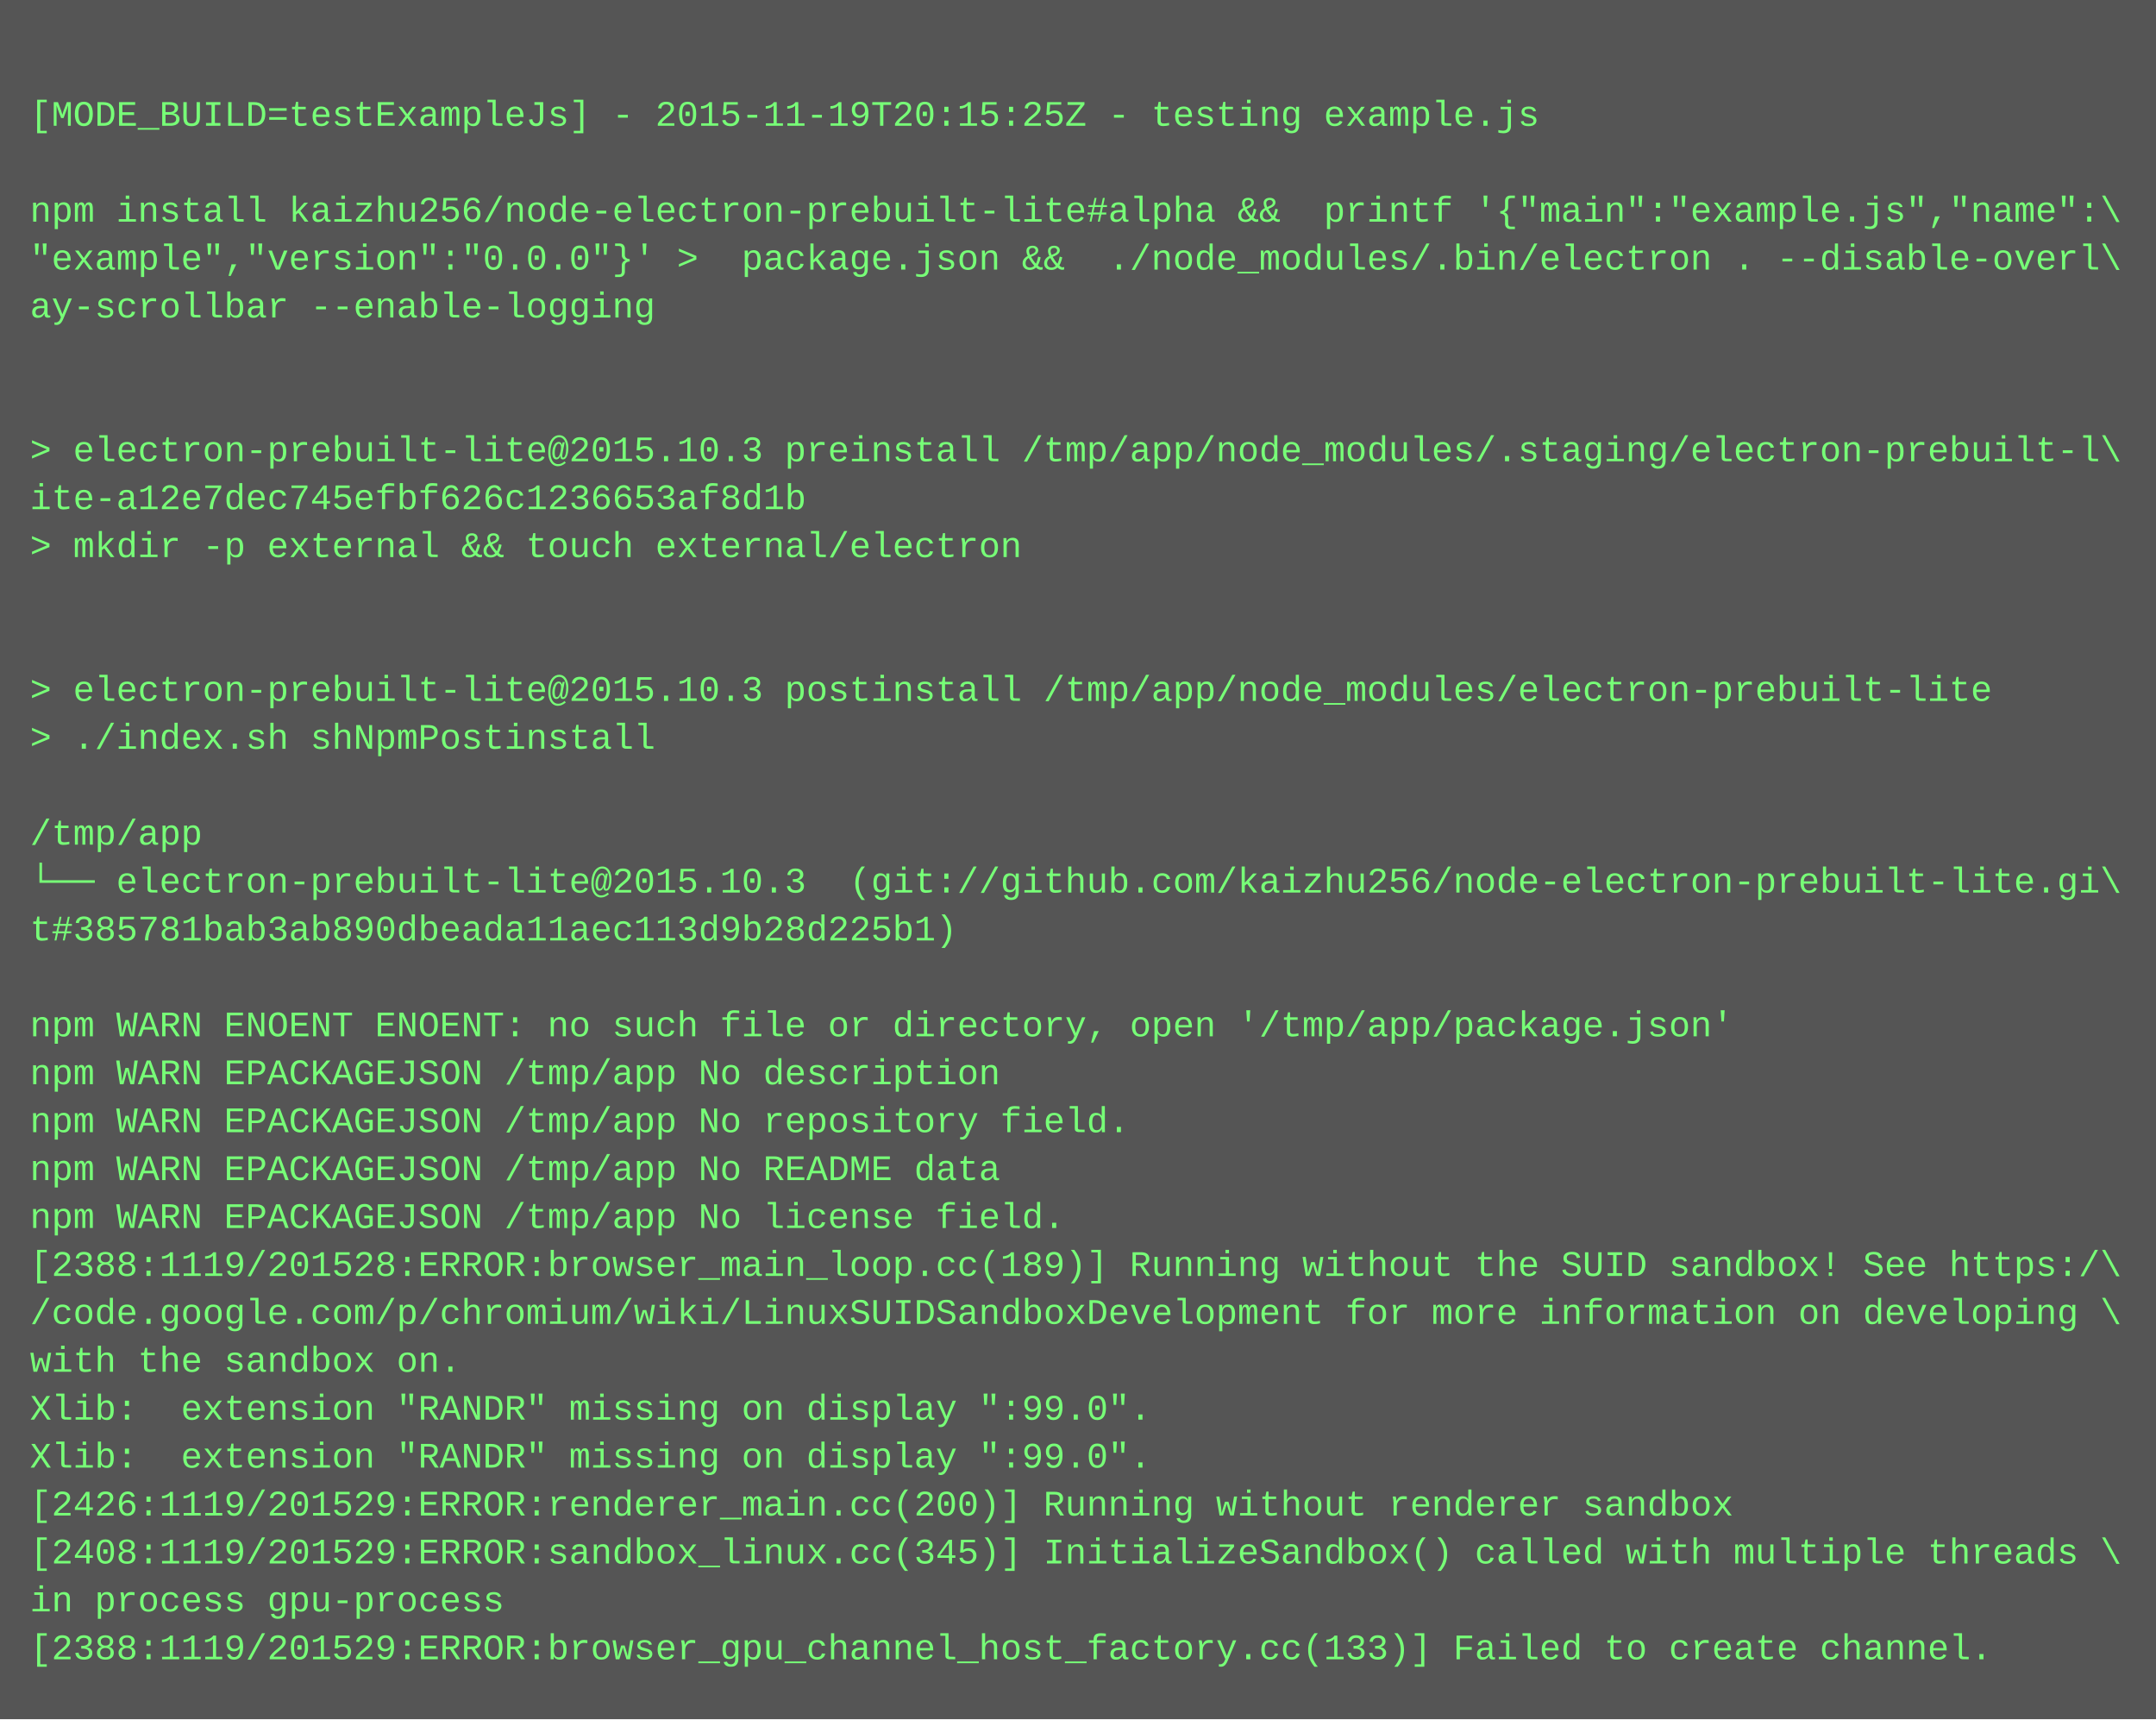
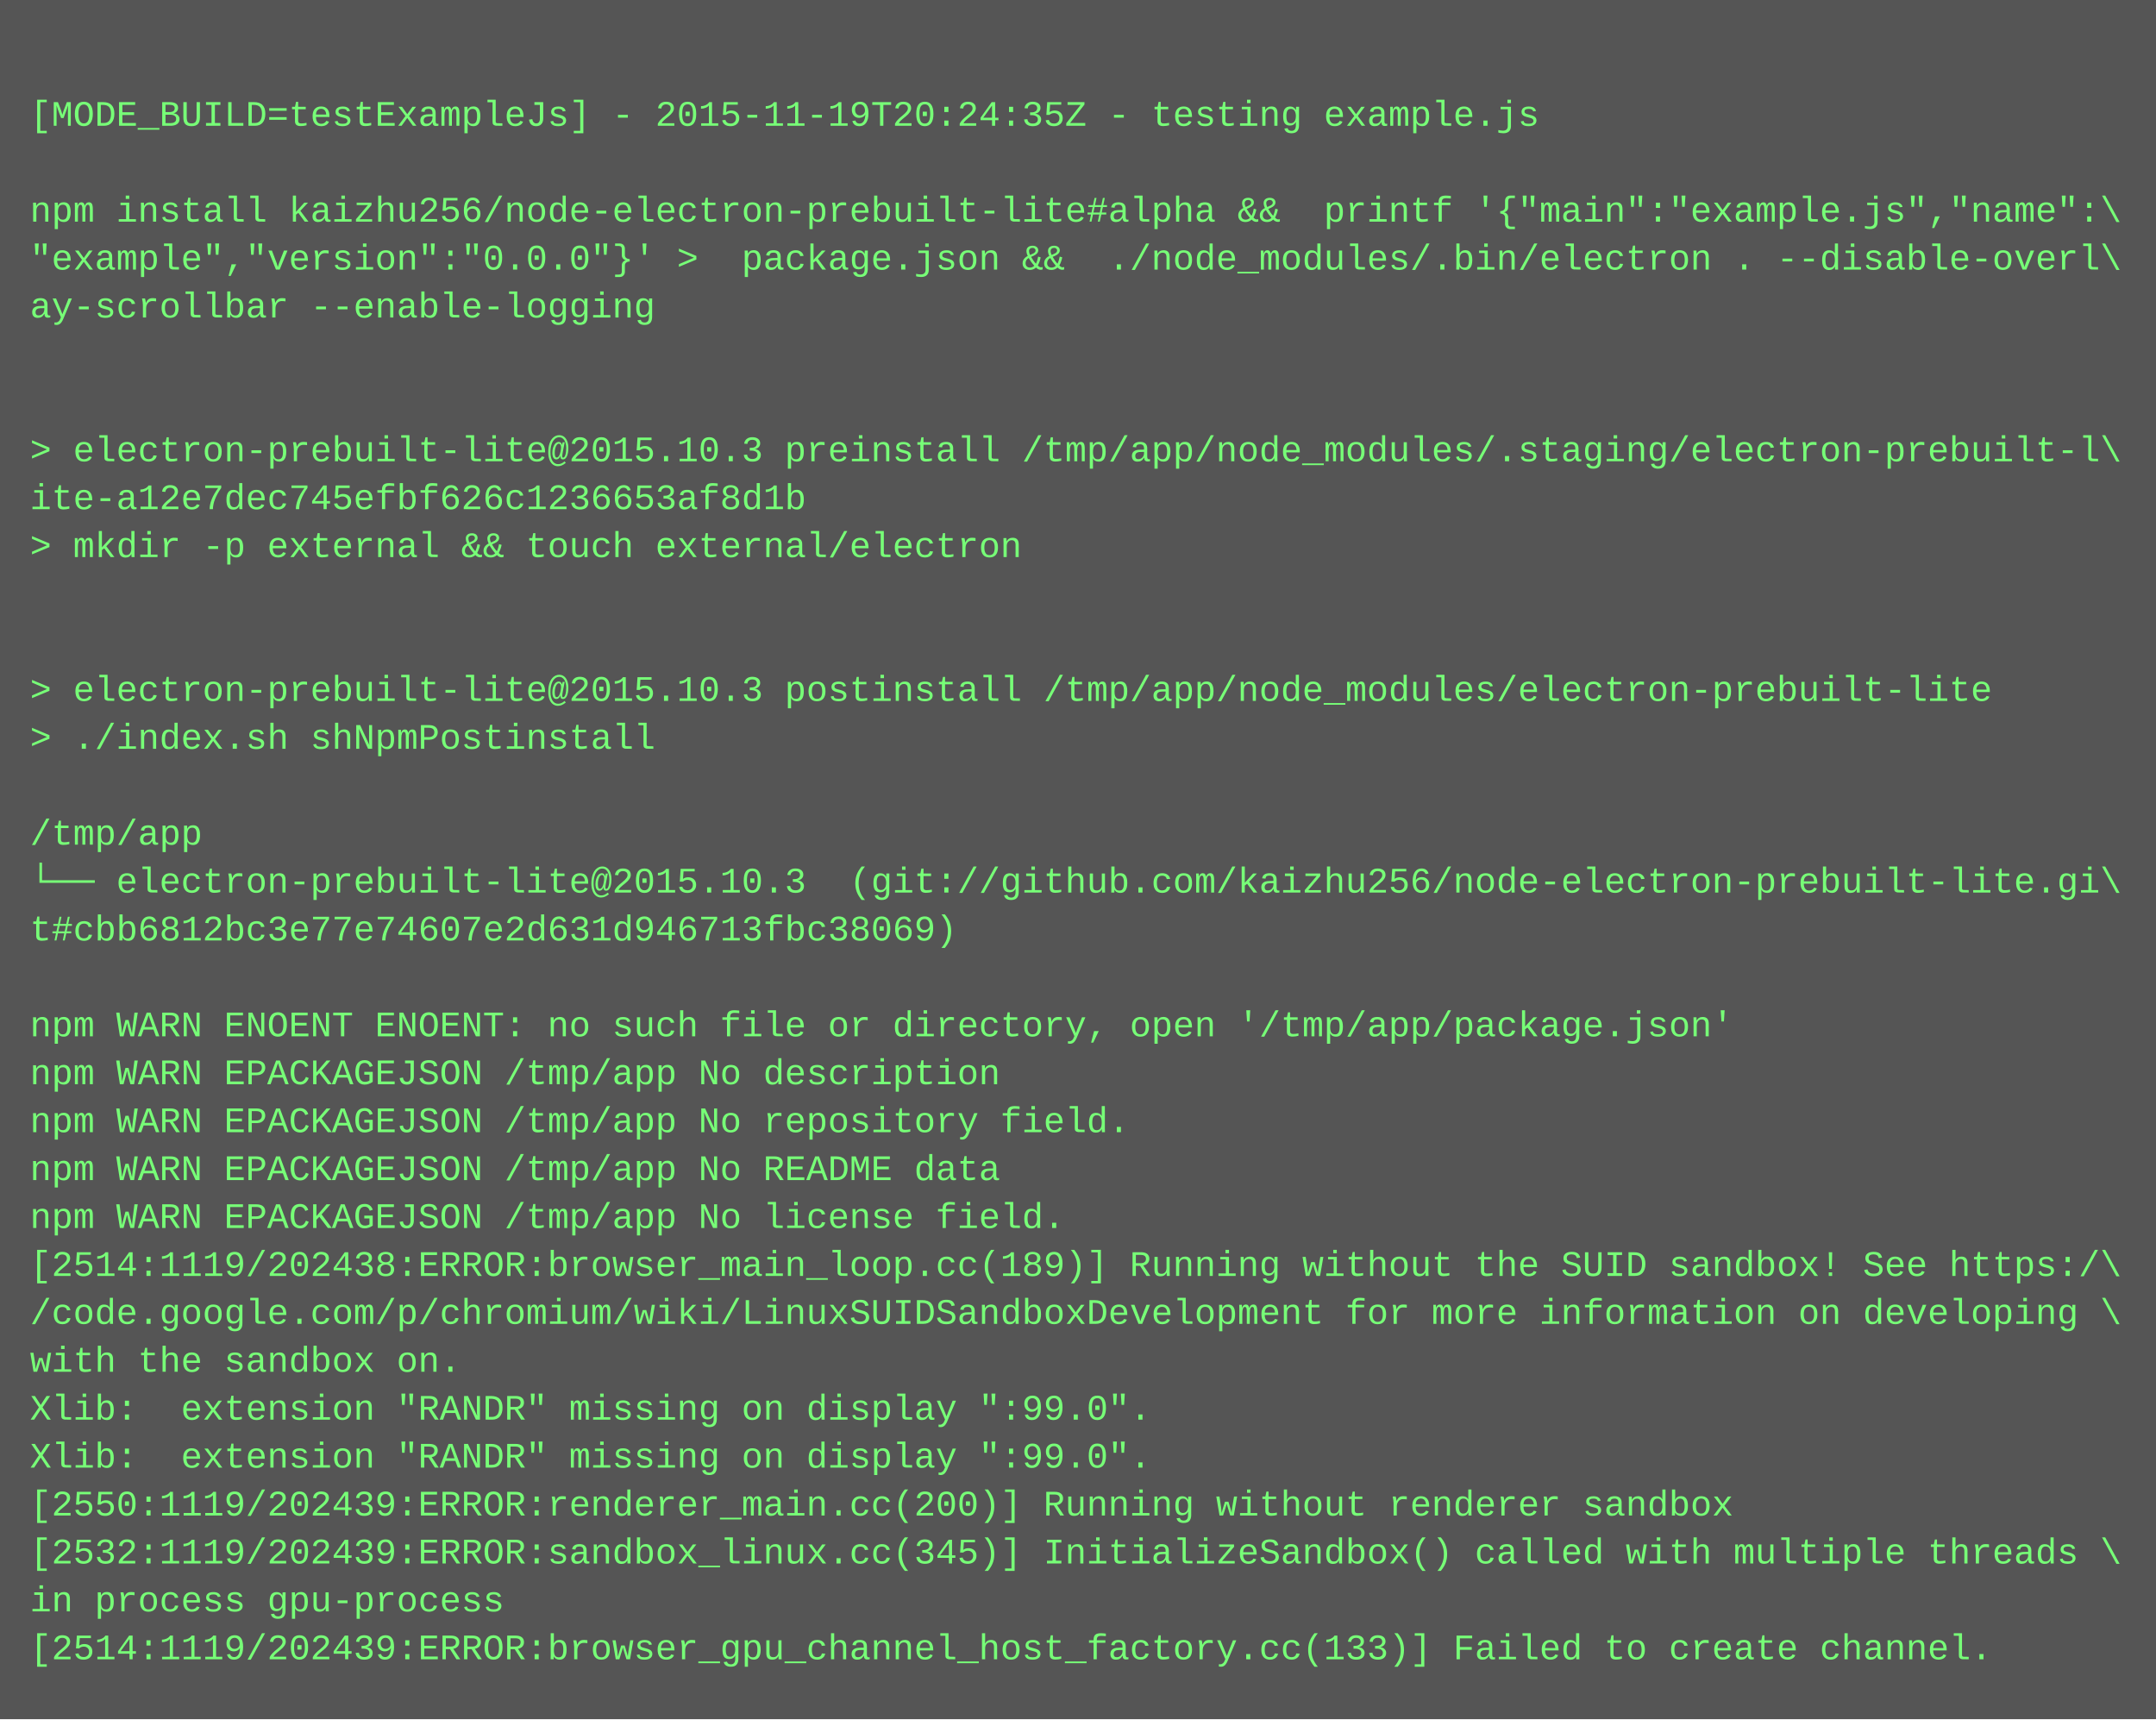
<svg xmlns="http://www.w3.org/2000/svg" height="574" width="720">
  <rect height="574" fill="#555" width="720" />
  <text fill="#7f7" font-family="Courier New" font-size="12" xml:space="preserve">
    <tspan x="10" y="26" />
-     <tspan x="10" y="42">[MODE_BUILD=testExampleJs] - 2015-11-19T20:15:25Z - testing example.js</tspan>
+     <tspan x="10" y="42">[MODE_BUILD=testExampleJs] - 2015-11-19T20:24:35Z - testing example.js</tspan>
    <tspan x="10" y="58" />
    <tspan x="10" y="74">npm install kaizhu256/node-electron-prebuilt-lite#alpha &amp;&amp;  printf '{"main":"example.js","name":\</tspan>
    <tspan x="10" y="90">"example","version":"0.0.0"}' &gt;  package.json &amp;&amp;  ./node_modules/.bin/electron . --disable-overl\</tspan>
    <tspan x="10" y="106">ay-scrollbar --enable-logging</tspan>
    <tspan x="10" y="122" />
    <tspan x="10" y="138" />
    <tspan x="10" y="154">&gt; electron-prebuilt-lite@2015.10.3 preinstall /tmp/app/node_modules/.staging/electron-prebuilt-l\</tspan>
    <tspan x="10" y="170">ite-a12e7dec745efbf626c1236653af8d1b</tspan>
    <tspan x="10" y="186">&gt; mkdir -p external &amp;&amp; touch external/electron</tspan>
    <tspan x="10" y="202" />
    <tspan x="10" y="218" />
    <tspan x="10" y="234">&gt; electron-prebuilt-lite@2015.10.3 postinstall /tmp/app/node_modules/electron-prebuilt-lite</tspan>
    <tspan x="10" y="250">&gt; ./index.sh shNpmPostinstall</tspan>
    <tspan x="10" y="266" />
    <tspan x="10" y="282">/tmp/app</tspan>
    <tspan x="10" y="298">└── electron-prebuilt-lite@2015.10.3  (git://github.com/kaizhu256/node-electron-prebuilt-lite.gi\</tspan>
-     <tspan x="10" y="314">t#385781bab3ab890dbeada11aec113d9b28d225b1)</tspan>
+     <tspan x="10" y="314">t#cbb6812bc3e77e74607e2d631d946713fbc38069)</tspan>
    <tspan x="10" y="330" />
    <tspan x="10" y="346">npm WARN ENOENT ENOENT: no such file or directory, open '/tmp/app/package.json'</tspan>
    <tspan x="10" y="362">npm WARN EPACKAGEJSON /tmp/app No description</tspan>
    <tspan x="10" y="378">npm WARN EPACKAGEJSON /tmp/app No repository field.</tspan>
    <tspan x="10" y="394">npm WARN EPACKAGEJSON /tmp/app No README data</tspan>
    <tspan x="10" y="410">npm WARN EPACKAGEJSON /tmp/app No license field.</tspan>
-     <tspan x="10" y="426">[2388:1119/201528:ERROR:browser_main_loop.cc(189)] Running without the SUID sandbox! See https:/\</tspan>
+     <tspan x="10" y="426">[2514:1119/202438:ERROR:browser_main_loop.cc(189)] Running without the SUID sandbox! See https:/\</tspan>
    <tspan x="10" y="442">/code.google.com/p/chromium/wiki/LinuxSUIDSandboxDevelopment for more information on developing \</tspan>
    <tspan x="10" y="458">with the sandbox on.</tspan>
    <tspan x="10" y="474">Xlib:  extension "RANDR" missing on display ":99.0".</tspan>
    <tspan x="10" y="490">Xlib:  extension "RANDR" missing on display ":99.0".</tspan>
-     <tspan x="10" y="506">[2426:1119/201529:ERROR:renderer_main.cc(200)] Running without renderer sandbox</tspan>
-     <tspan x="10" y="522">[2408:1119/201529:ERROR:sandbox_linux.cc(345)] InitializeSandbox() called with multiple threads \</tspan>
+     <tspan x="10" y="506">[2550:1119/202439:ERROR:renderer_main.cc(200)] Running without renderer sandbox</tspan>
+     <tspan x="10" y="522">[2532:1119/202439:ERROR:sandbox_linux.cc(345)] InitializeSandbox() called with multiple threads \</tspan>
    <tspan x="10" y="538">in process gpu-process</tspan>
-     <tspan x="10" y="554">[2388:1119/201529:ERROR:browser_gpu_channel_host_factory.cc(133)] Failed to create channel.</tspan>
+     <tspan x="10" y="554">[2514:1119/202439:ERROR:browser_gpu_channel_host_factory.cc(133)] Failed to create channel.</tspan>
  </text>
</svg>
